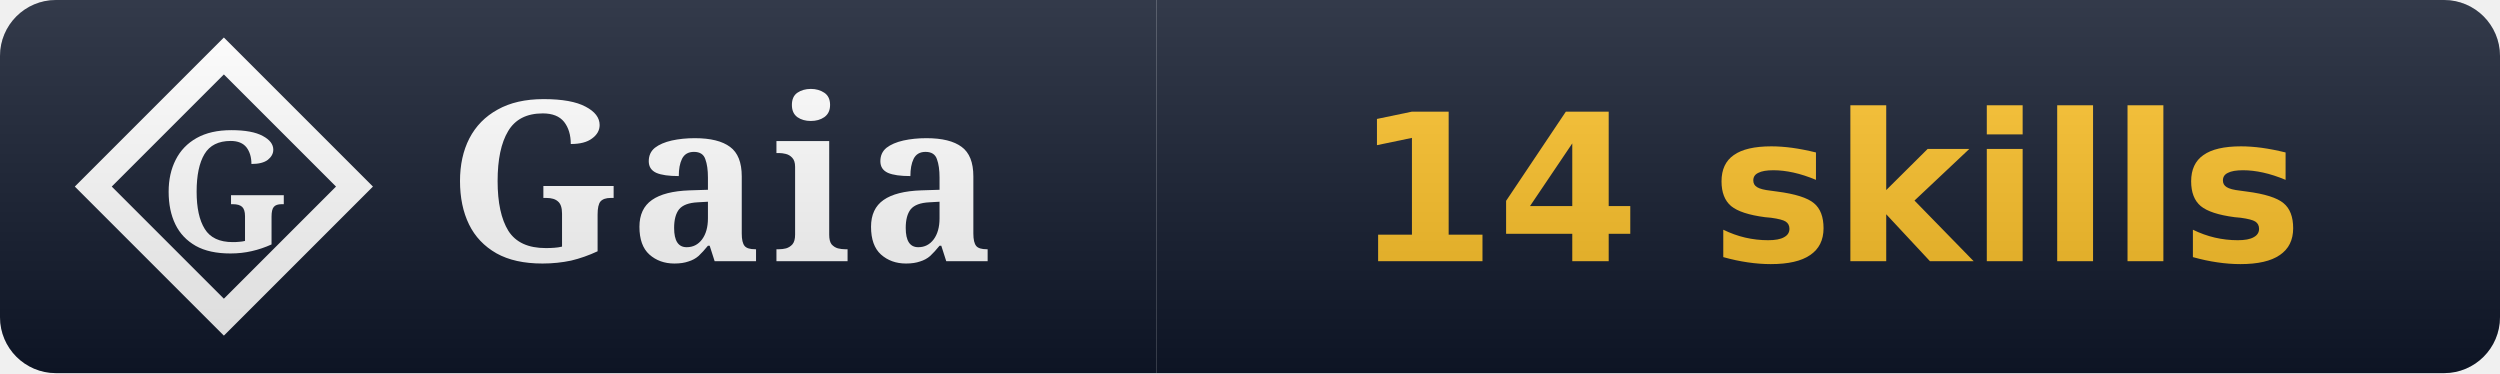
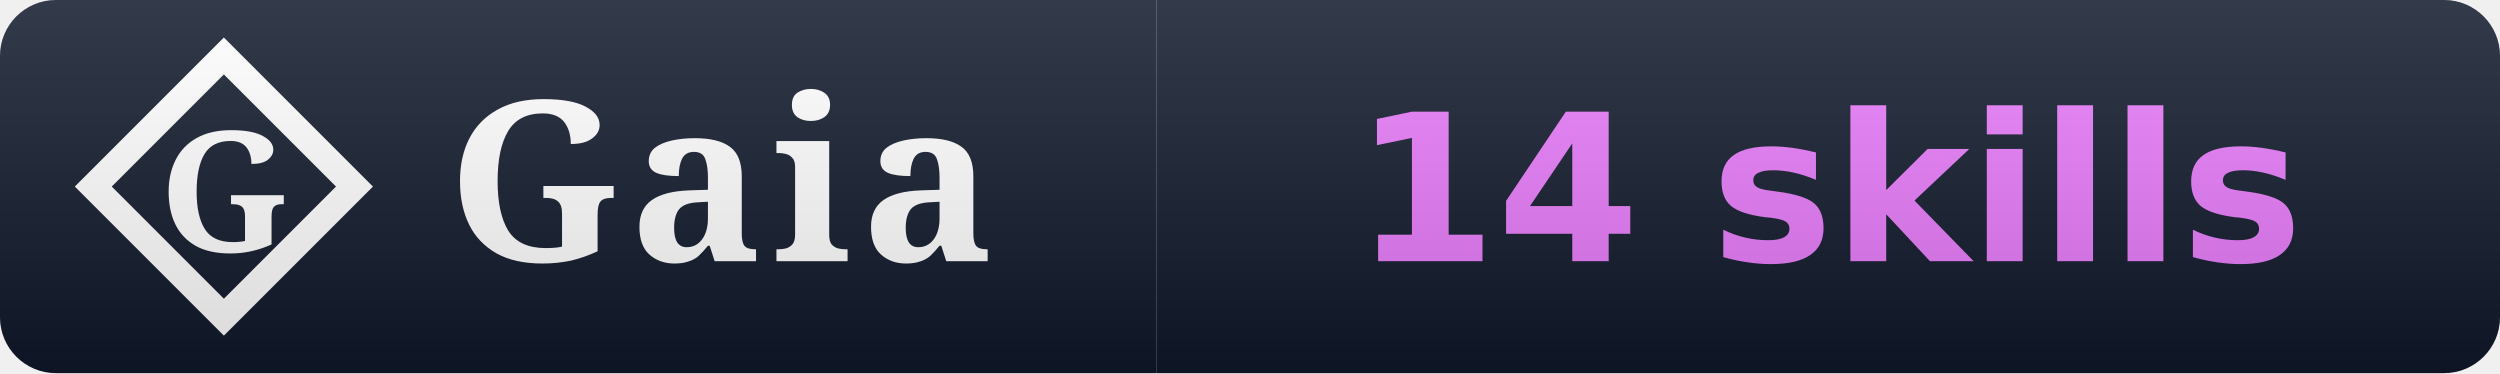
<svg xmlns="http://www.w3.org/2000/svg" width="134" height="20" viewBox="0 0 134 20" role="img" aria-label="Gaia: 14 skills">
  <linearGradient id="s" x2="0" y2="100%">
    <stop offset="0" stop-color="#fff" stop-opacity=".15" />
    <stop offset="1" stop-opacity=".15" />
  </linearGradient>
  <clipPath id="r">
    <rect width="134" height="20" rx="3" fill="#fff" />
  </clipPath>
  <g clip-path="url(#r)">
    <rect width="62" height="20" fill="#0f172a" />
    <rect x="62" width="72" height="20" fill="#0f172a" />
    <path d="M 12 3 L 19 10 L 12 17 L 5 10 Z" fill="none" stroke="#ffffff" stroke-width="1.4" stroke-linejoin="miter" />
    <text x="12" y="10" font-family="EB Garamond, Georgia, serif" font-weight="600" font-size="9" fill="#ffffff" text-anchor="middle" dominant-baseline="central">G</text>
    <text x="24" y="14" font-family="EB Garamond, Georgia, serif" font-size="12" font-weight="600" fill="#fff" letter-spacing="0.5">Gaia</text>
-     <text x="98.0" y="14" font-family="Verdana,DejaVu Sans,sans-serif" font-size="11" font-weight="700" fill="#fbbf24" text-anchor="middle">14 skills</text>
+     <text x="98.0" y="14" font-family="Verdana,DejaVu Sans,sans-serif" font-size="11" font-weight="700" text-anchor="middle">
+       <tspan fill="#e879f9">14 skills</tspan>
+     </text>
    <rect width="134" height="20" fill="url(#s)" />
  </g>
</svg>
